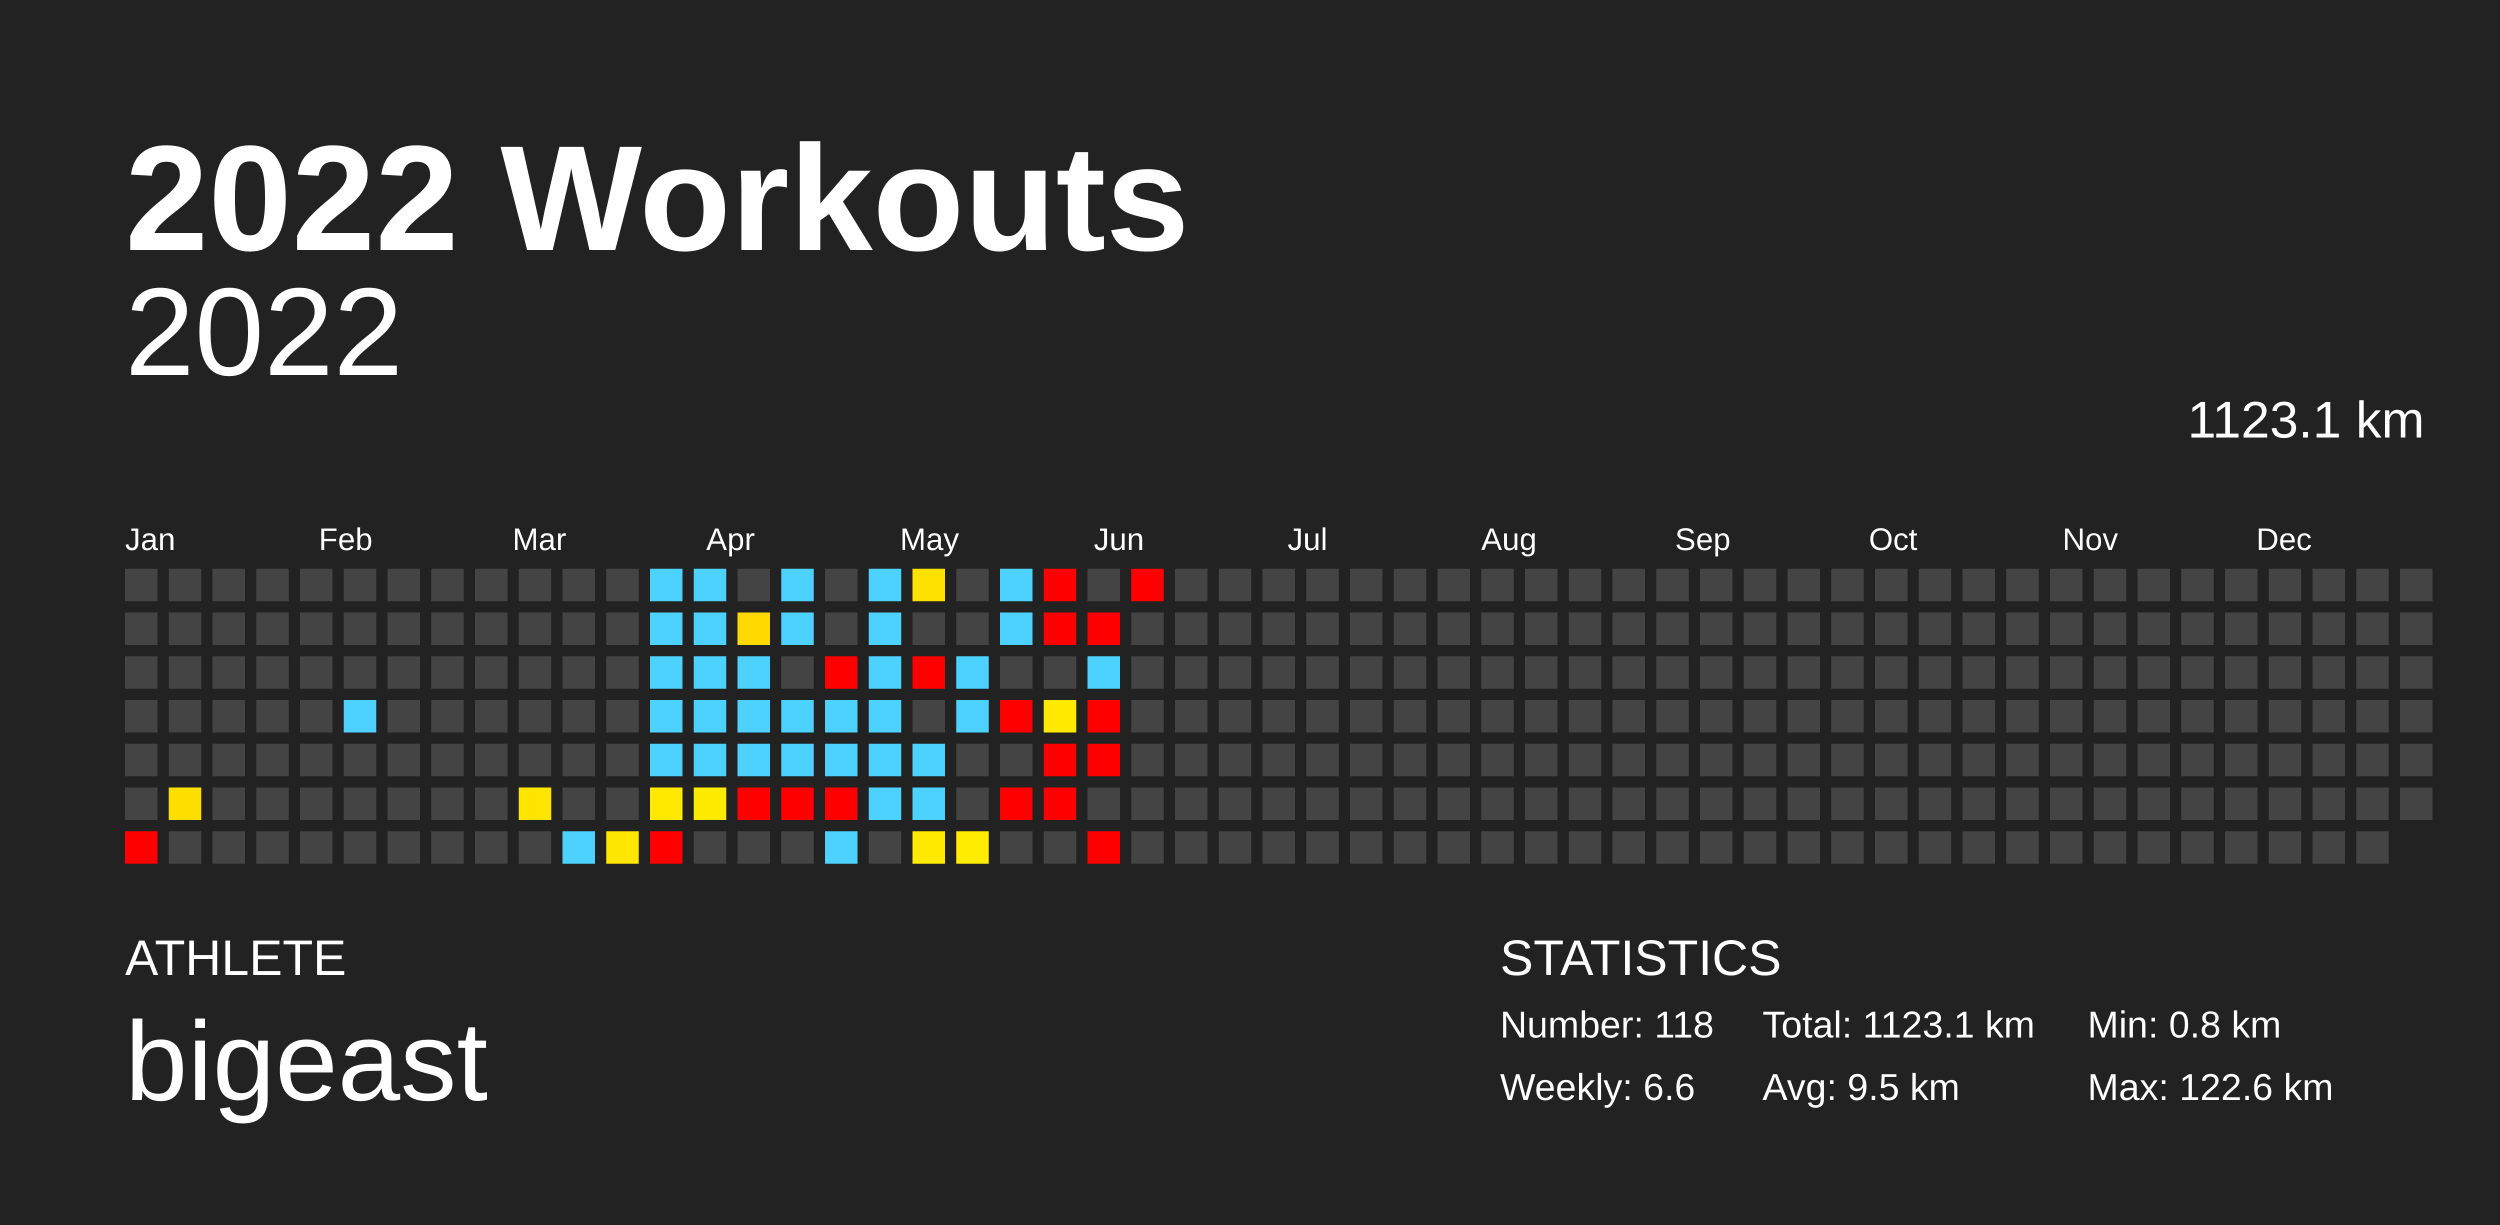
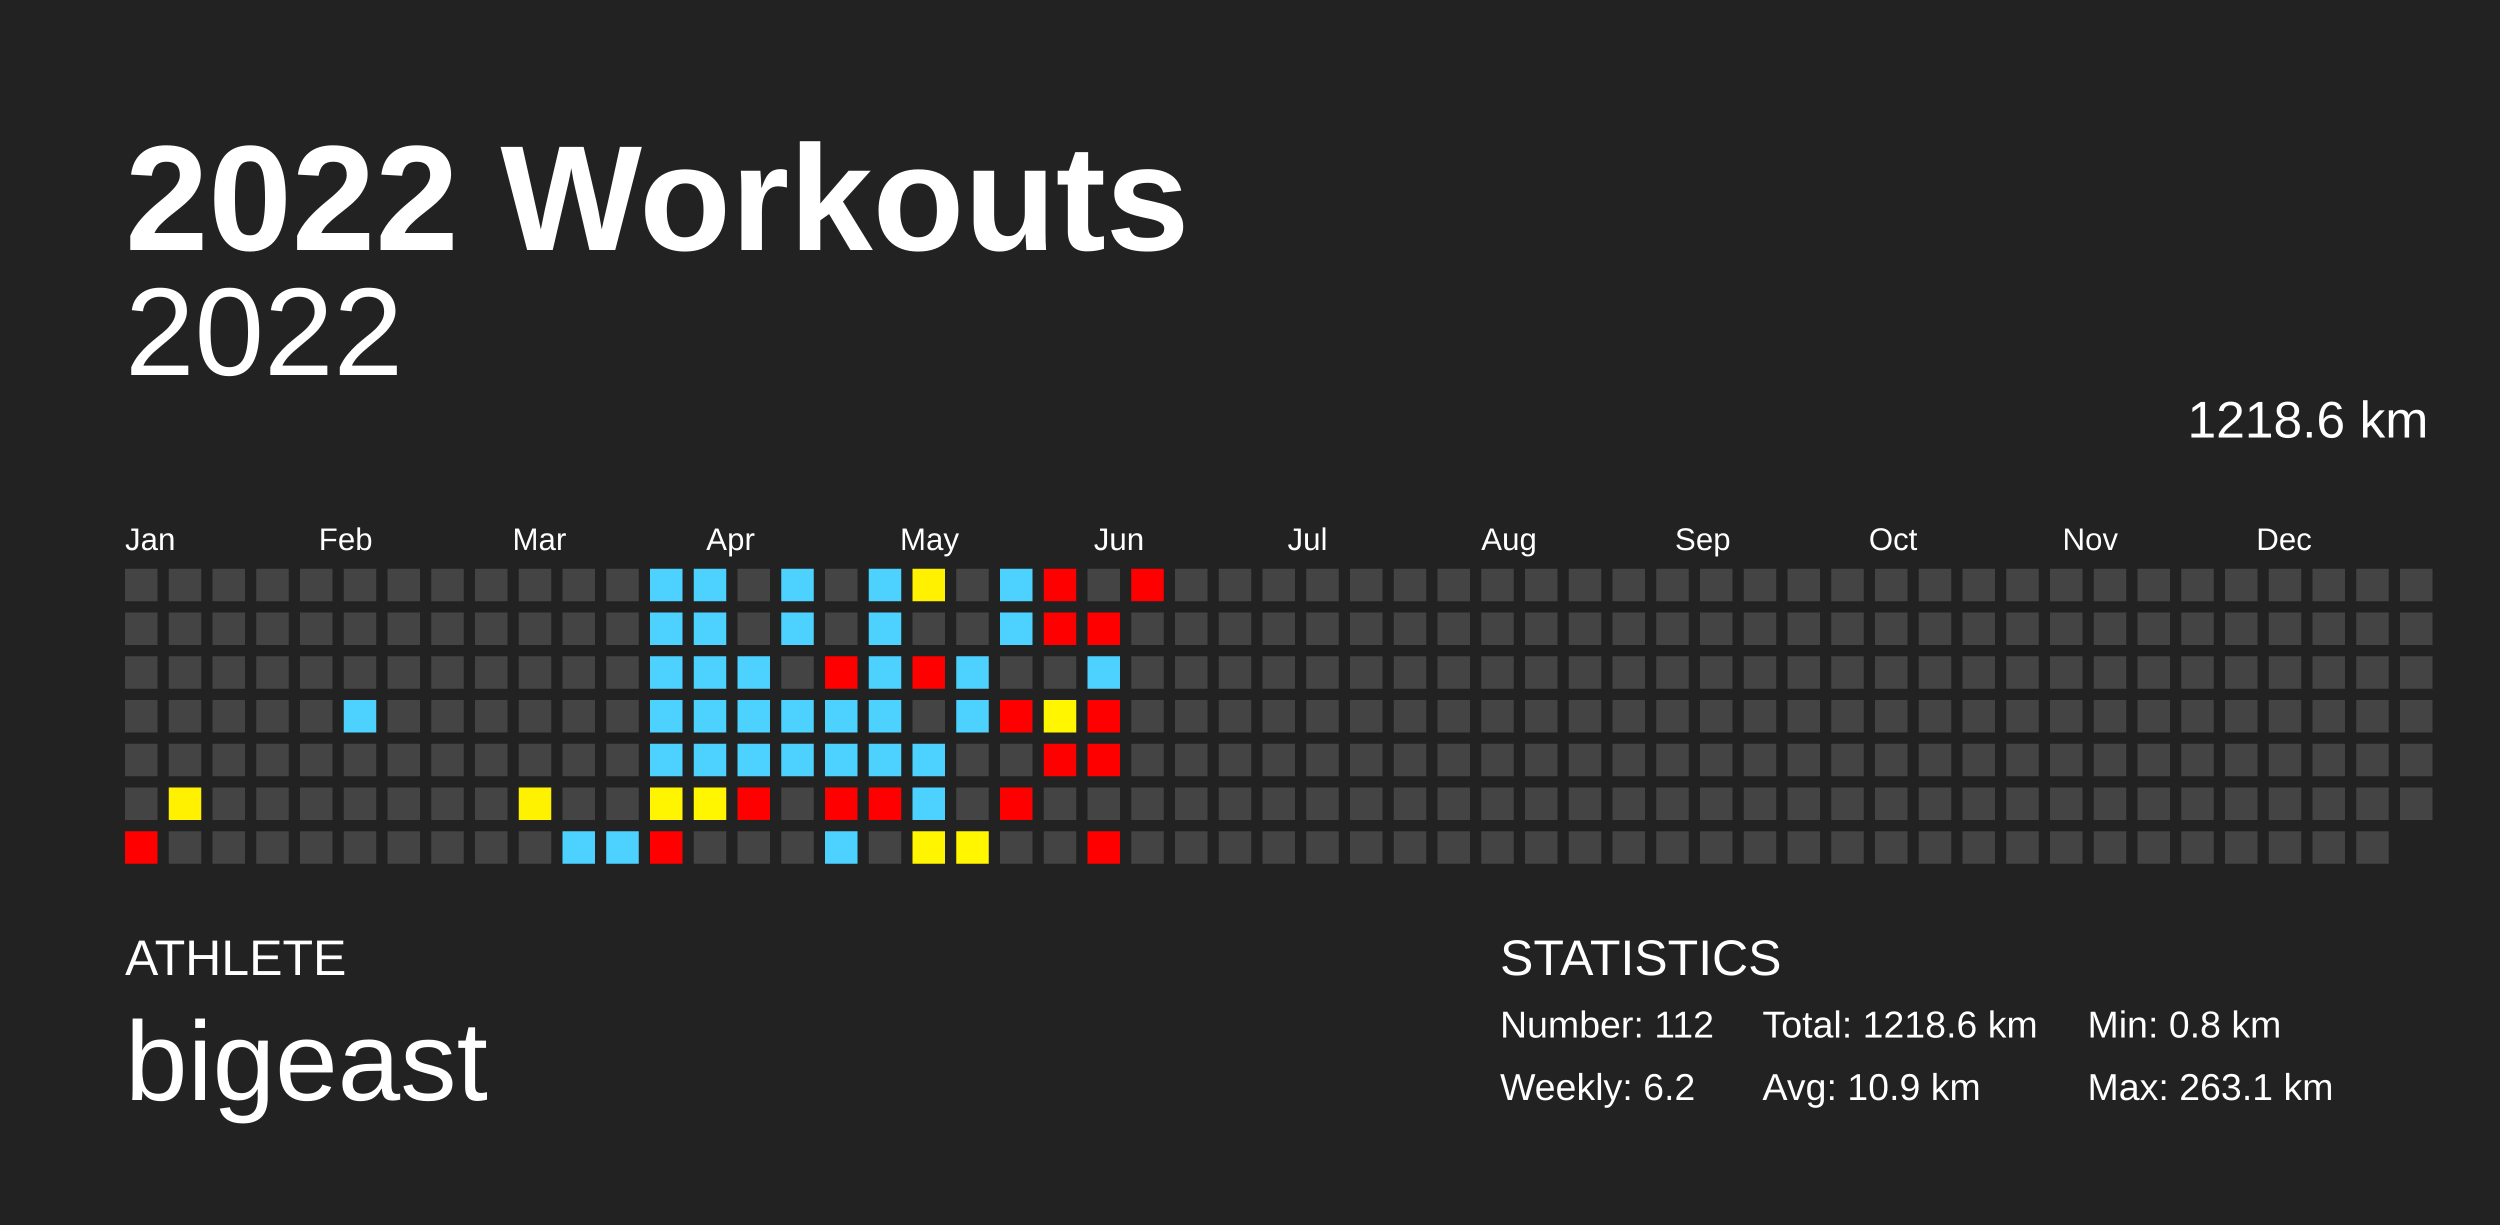
<svg xmlns="http://www.w3.org/2000/svg" baseProfile="full" height="98mm" version="1.1" viewBox="0,0,200,98" width="200mm">
  <defs />
  <rect fill="#222222" height="98" width="200" x="0" y="0" />
  <text fill="#FFFFFF" style="font-size:12px; font-family:Arial; font-weight:bold;" x="10" y="20">2022 Workouts</text>
  <text fill="#FFFFFF" style="font-size:4px; font-family:Arial" x="10" y="78">ATHLETE</text>
  <text fill="#FFFFFF" style="font-size:9px; font-family:Arial" x="10" y="88">bigeast</text>
  <text fill="#FFFFFF" style="font-size:4px; font-family:Arial" x="120" y="78">STATISTICS</text>
-   <text fill="#FFFFFF" style="font-size:3px; font-family:Arial" x="120" y="83">Number: 118</text>
-   <text fill="#FFFFFF" style="font-size:3px; font-family:Arial" x="120" y="88">Weekly: 6.6</text>
-   <text fill="#FFFFFF" style="font-size:3px; font-family:Arial" x="141" y="83">Total: 1123.1 km</text>
-   <text fill="#FFFFFF" style="font-size:3px; font-family:Arial" x="141" y="88">Avg: 9.5 km</text>
+   <text fill="#FFFFFF" style="font-size:3px; font-family:Arial" x="120" y="83">Number: 112</text>
+   <text fill="#FFFFFF" style="font-size:3px; font-family:Arial" x="120" y="88">Weekly: 6.2</text>
+   <text fill="#FFFFFF" style="font-size:3px; font-family:Arial" x="141" y="83">Total: 1218.6 km</text>
+   <text fill="#FFFFFF" style="font-size:3px; font-family:Arial" x="141" y="88">Avg: 10.9 km</text>
  <text fill="#FFFFFF" style="font-size:3px; font-family:Arial" x="167" y="83">Min: 0.8 km</text>
-   <text fill="#FFFFFF" style="font-size:3px; font-family:Arial" x="167" y="88">Max: 122.6 km</text>
+   <text fill="#FFFFFF" style="font-size:3px; font-family:Arial" x="167" y="88">Max: 263.1 km</text>
  <text alignment-baseline="hanging" fill="#FFFFFF" style="font-size:10.0px; font-family:Arial;" x="10" y="30">2022</text>
-   <text alignment-baseline="hanging" fill="#FFFFFF" style="font-size:4.125px; font-family:Arial;" x="175" y="35">1123.1 km</text>
+   <text alignment-baseline="hanging" fill="#FFFFFF" style="font-size:4.125px; font-family:Arial;" x="175" y="35">1218.6 km</text>
  <text fill="#FFFFFF" style="font-size:2.5px; font-family:Arial" x="10.0" y="44">Jan</text>
  <text fill="#FFFFFF" style="font-size:2.5px; font-family:Arial" x="25.5" y="44">Feb</text>
  <text fill="#FFFFFF" style="font-size:2.5px; font-family:Arial" x="41.0" y="44">Mar</text>
  <text fill="#FFFFFF" style="font-size:2.5px; font-family:Arial" x="56.5" y="44">Apr</text>
  <text fill="#FFFFFF" style="font-size:2.5px; font-family:Arial" x="72.0" y="44">May</text>
  <text fill="#FFFFFF" style="font-size:2.5px; font-family:Arial" x="87.5" y="44">Jun</text>
  <text fill="#FFFFFF" style="font-size:2.5px; font-family:Arial" x="103.0" y="44">Jul</text>
  <text fill="#FFFFFF" style="font-size:2.5px; font-family:Arial" x="118.5" y="44">Aug</text>
  <text fill="#FFFFFF" style="font-size:2.5px; font-family:Arial" x="134.0" y="44">Sep</text>
  <text fill="#FFFFFF" style="font-size:2.5px; font-family:Arial" x="149.5" y="44">Oct</text>
  <text fill="#FFFFFF" style="font-size:2.5px; font-family:Arial" x="165.0" y="44">Nov</text>
  <text fill="#FFFFFF" style="font-size:2.5px; font-family:Arial" x="180.5" y="44">Dec</text>
  <rect fill="#444444" height="2.6" width="2.6" x="10.0" y="45.5" />
  <rect fill="#444444" height="2.6" width="2.6" x="10.0" y="49.0" />
  <rect fill="#444444" height="2.6" width="2.6" x="10.0" y="52.5" />
  <rect fill="#444444" height="2.6" width="2.6" x="10.0" y="56.0" />
  <rect fill="#444444" height="2.6" width="2.6" x="10.0" y="59.5" />
  <rect fill="#444444" height="2.6" width="2.6" x="10.0" y="63.0" />
  <rect fill="red" height="2.6" width="2.6" x="10.0" y="66.5" />
  <rect fill="#444444" height="2.6" width="2.6" x="13.5" y="45.5" />
  <rect fill="#444444" height="2.6" width="2.6" x="13.5" y="49.0" />
  <rect fill="#444444" height="2.6" width="2.6" x="13.5" y="52.5" />
  <rect fill="#444444" height="2.6" width="2.6" x="13.5" y="56.0" />
  <rect fill="#444444" height="2.6" width="2.6" x="13.5" y="59.5" />
-   <rect fill="#ffdf00" height="2.6" width="2.6" x="13.5" y="63.0" />
+   <rect fill="#fff100" height="2.6" width="2.6" x="13.5" y="63.0" />
  <rect fill="#444444" height="2.6" width="2.6" x="13.5" y="66.5" />
  <rect fill="#444444" height="2.6" width="2.6" x="17.0" y="45.5" />
  <rect fill="#444444" height="2.6" width="2.6" x="17.0" y="49.0" />
  <rect fill="#444444" height="2.6" width="2.6" x="17.0" y="52.5" />
  <rect fill="#444444" height="2.6" width="2.6" x="17.0" y="56.0" />
  <rect fill="#444444" height="2.6" width="2.6" x="17.0" y="59.5" />
  <rect fill="#444444" height="2.6" width="2.6" x="17.0" y="63.0" />
  <rect fill="#444444" height="2.6" width="2.6" x="17.0" y="66.5" />
  <rect fill="#444444" height="2.6" width="2.6" x="20.5" y="45.5" />
  <rect fill="#444444" height="2.6" width="2.6" x="20.5" y="49.0" />
  <rect fill="#444444" height="2.6" width="2.6" x="20.5" y="52.5" />
  <rect fill="#444444" height="2.6" width="2.6" x="20.5" y="56.0" />
  <rect fill="#444444" height="2.6" width="2.6" x="20.5" y="59.5" />
  <rect fill="#444444" height="2.6" width="2.6" x="20.5" y="63.0" />
  <rect fill="#444444" height="2.6" width="2.6" x="20.5" y="66.5" />
  <rect fill="#444444" height="2.6" width="2.6" x="24.0" y="45.5" />
  <rect fill="#444444" height="2.6" width="2.6" x="24.0" y="49.0" />
  <rect fill="#444444" height="2.6" width="2.6" x="24.0" y="52.5" />
  <rect fill="#444444" height="2.6" width="2.6" x="24.0" y="56.0" />
  <rect fill="#444444" height="2.6" width="2.6" x="24.0" y="59.5" />
  <rect fill="#444444" height="2.6" width="2.6" x="24.0" y="63.0" />
  <rect fill="#444444" height="2.6" width="2.6" x="24.0" y="66.5" />
  <rect fill="#444444" height="2.6" width="2.6" x="27.5" y="45.5" />
  <rect fill="#444444" height="2.6" width="2.6" x="27.5" y="49.0" />
  <rect fill="#444444" height="2.6" width="2.6" x="27.5" y="52.5" />
  <rect fill="#4dd2ff" height="2.6" width="2.6" x="27.5" y="56.0" />
  <rect fill="#444444" height="2.6" width="2.6" x="27.5" y="59.5" />
  <rect fill="#444444" height="2.6" width="2.6" x="27.5" y="63.0" />
  <rect fill="#444444" height="2.6" width="2.6" x="27.5" y="66.5" />
  <rect fill="#444444" height="2.6" width="2.6" x="31.0" y="45.5" />
  <rect fill="#444444" height="2.6" width="2.6" x="31.0" y="49.0" />
  <rect fill="#444444" height="2.6" width="2.6" x="31.0" y="52.5" />
  <rect fill="#444444" height="2.6" width="2.6" x="31.0" y="56.0" />
  <rect fill="#444444" height="2.6" width="2.6" x="31.0" y="59.5" />
  <rect fill="#444444" height="2.6" width="2.6" x="31.0" y="63.0" />
  <rect fill="#444444" height="2.6" width="2.6" x="31.0" y="66.5" />
  <rect fill="#444444" height="2.6" width="2.6" x="34.5" y="45.5" />
  <rect fill="#444444" height="2.6" width="2.6" x="34.5" y="49.0" />
  <rect fill="#444444" height="2.6" width="2.6" x="34.5" y="52.5" />
  <rect fill="#444444" height="2.6" width="2.6" x="34.5" y="56.0" />
  <rect fill="#444444" height="2.6" width="2.6" x="34.5" y="59.5" />
  <rect fill="#444444" height="2.6" width="2.6" x="34.5" y="63.0" />
  <rect fill="#444444" height="2.6" width="2.6" x="34.5" y="66.5" />
  <rect fill="#444444" height="2.6" width="2.6" x="38.0" y="45.5" />
  <rect fill="#444444" height="2.6" width="2.6" x="38.0" y="49.0" />
  <rect fill="#444444" height="2.6" width="2.6" x="38.0" y="52.5" />
  <rect fill="#444444" height="2.6" width="2.6" x="38.0" y="56.0" />
  <rect fill="#444444" height="2.6" width="2.6" x="38.0" y="59.5" />
  <rect fill="#444444" height="2.6" width="2.6" x="38.0" y="63.0" />
  <rect fill="#444444" height="2.6" width="2.6" x="38.0" y="66.5" />
  <rect fill="#444444" height="2.6" width="2.6" x="41.5" y="45.5" />
  <rect fill="#444444" height="2.6" width="2.6" x="41.5" y="49.0" />
  <rect fill="#444444" height="2.6" width="2.6" x="41.5" y="52.5" />
  <rect fill="#444444" height="2.6" width="2.6" x="41.5" y="56.0" />
  <rect fill="#444444" height="2.6" width="2.6" x="41.5" y="59.5" />
-   <rect fill="#ffe400" height="2.6" width="2.6" x="41.5" y="63.0" />
+   <rect fill="#fff200" height="2.6" width="2.6" x="41.5" y="63.0" />
  <rect fill="#444444" height="2.6" width="2.6" x="41.5" y="66.5" />
  <rect fill="#444444" height="2.6" width="2.6" x="45.0" y="45.5" />
  <rect fill="#444444" height="2.6" width="2.6" x="45.0" y="49.0" />
  <rect fill="#444444" height="2.6" width="2.6" x="45.0" y="52.5" />
  <rect fill="#444444" height="2.6" width="2.6" x="45.0" y="56.0" />
  <rect fill="#444444" height="2.6" width="2.6" x="45.0" y="59.5" />
  <rect fill="#444444" height="2.6" width="2.6" x="45.0" y="63.0" />
  <rect fill="#4dd2ff" height="2.6" width="2.6" x="45.0" y="66.5" />
  <rect fill="#444444" height="2.6" width="2.6" x="48.5" y="45.5" />
  <rect fill="#444444" height="2.6" width="2.6" x="48.5" y="49.0" />
  <rect fill="#444444" height="2.6" width="2.6" x="48.5" y="52.5" />
  <rect fill="#444444" height="2.6" width="2.6" x="48.5" y="56.0" />
  <rect fill="#444444" height="2.6" width="2.6" x="48.5" y="59.5" />
  <rect fill="#444444" height="2.6" width="2.6" x="48.5" y="63.0" />
-   <rect fill="#ffe600" height="2.6" width="2.6" x="48.5" y="66.5" />
+   <rect fill="#4dd2ff" height="2.6" width="2.6" x="48.5" y="66.5" />
  <rect fill="#4dd2ff" height="2.6" width="2.6" x="52.0" y="45.5" />
  <rect fill="#4dd2ff" height="2.6" width="2.6" x="52.0" y="49.0" />
  <rect fill="#4dd2ff" height="2.6" width="2.6" x="52.0" y="52.5" />
  <rect fill="#4dd2ff" height="2.6" width="2.6" x="52.0" y="56.0" />
  <rect fill="#4dd2ff" height="2.6" width="2.6" x="52.0" y="59.5" />
-   <rect fill="#ffe900" height="2.6" width="2.6" x="52.0" y="63.0" />
+   <rect fill="#fff500" height="2.6" width="2.6" x="52.0" y="63.0" />
  <rect fill="red" height="2.6" width="2.6" x="52.0" y="66.5" />
  <rect fill="#4dd2ff" height="2.6" width="2.6" x="55.5" y="45.5" />
  <rect fill="#4dd2ff" height="2.6" width="2.6" x="55.5" y="49.0" />
  <rect fill="#4dd2ff" height="2.6" width="2.6" x="55.5" y="52.5" />
  <rect fill="#4dd2ff" height="2.6" width="2.6" x="55.5" y="56.0" />
  <rect fill="#4dd2ff" height="2.6" width="2.6" x="55.5" y="59.5" />
-   <rect fill="#ffeb00" height="2.6" width="2.6" x="55.5" y="63.0" />
+   <rect fill="#fff600" height="2.6" width="2.6" x="55.5" y="63.0" />
  <rect fill="#444444" height="2.6" width="2.6" x="55.5" y="66.5" />
  <rect fill="#444444" height="2.6" width="2.6" x="59.0" y="45.5" />
-   <rect fill="#ffd900" height="2.6" width="2.6" x="59.0" y="49.0" />
+   <rect fill="#444444" height="2.6" width="2.6" x="59.0" y="49.0" />
  <rect fill="#4dd2ff" height="2.6" width="2.6" x="59.0" y="52.5" />
  <rect fill="#4dd2ff" height="2.6" width="2.6" x="59.0" y="56.0" />
  <rect fill="#4dd2ff" height="2.6" width="2.6" x="59.0" y="59.5" />
  <rect fill="red" height="2.6" width="2.6" x="59.0" y="63.0" />
  <rect fill="#444444" height="2.6" width="2.6" x="59.0" y="66.5" />
  <rect fill="#4dd2ff" height="2.6" width="2.6" x="62.5" y="45.5" />
  <rect fill="#4dd2ff" height="2.6" width="2.6" x="62.5" y="49.0" />
  <rect fill="#444444" height="2.6" width="2.6" x="62.5" y="52.5" />
  <rect fill="#4dd2ff" height="2.6" width="2.6" x="62.5" y="56.0" />
  <rect fill="#4dd2ff" height="2.6" width="2.6" x="62.5" y="59.5" />
-   <rect fill="red" height="2.6" width="2.6" x="62.5" y="63.0" />
+   <rect fill="#444444" height="2.6" width="2.6" x="62.5" y="63.0" />
  <rect fill="#444444" height="2.6" width="2.6" x="62.5" y="66.5" />
  <rect fill="#444444" height="2.6" width="2.6" x="66.0" y="45.5" />
  <rect fill="#444444" height="2.6" width="2.6" x="66.0" y="49.0" />
  <rect fill="red" height="2.6" width="2.6" x="66.0" y="52.5" />
  <rect fill="#4dd2ff" height="2.6" width="2.6" x="66.0" y="56.0" />
  <rect fill="#4dd2ff" height="2.6" width="2.6" x="66.0" y="59.5" />
  <rect fill="red" height="2.6" width="2.6" x="66.0" y="63.0" />
  <rect fill="#4dd2ff" height="2.6" width="2.6" x="66.0" y="66.5" />
  <rect fill="#4dd2ff" height="2.6" width="2.6" x="69.5" y="45.5" />
  <rect fill="#4dd2ff" height="2.6" width="2.6" x="69.5" y="49.0" />
  <rect fill="#4dd2ff" height="2.6" width="2.6" x="69.5" y="52.5" />
  <rect fill="#4dd2ff" height="2.6" width="2.6" x="69.5" y="56.0" />
  <rect fill="#4dd2ff" height="2.6" width="2.6" x="69.5" y="59.5" />
-   <rect fill="#4dd2ff" height="2.6" width="2.6" x="69.5" y="63.0" />
+   <rect fill="red" height="2.6" width="2.6" x="69.5" y="63.0" />
  <rect fill="#444444" height="2.6" width="2.6" x="69.5" y="66.5" />
-   <rect fill="#ffe100" height="2.6" width="2.6" x="73.0" y="45.5" />
+   <rect fill="#fff100" height="2.6" width="2.6" x="73.0" y="45.5" />
  <rect fill="#444444" height="2.6" width="2.6" x="73.0" y="49.0" />
  <rect fill="red" height="2.6" width="2.6" x="73.0" y="52.5" />
  <rect fill="#444444" height="2.6" width="2.6" x="73.0" y="56.0" />
  <rect fill="#4dd2ff" height="2.6" width="2.6" x="73.0" y="59.5" />
  <rect fill="#4dd2ff" height="2.6" width="2.6" x="73.0" y="63.0" />
-   <rect fill="#ffea00" height="2.6" width="2.6" x="73.0" y="66.5" />
+   <rect fill="#fff500" height="2.6" width="2.6" x="73.0" y="66.5" />
  <rect fill="#444444" height="2.6" width="2.6" x="76.5" y="45.5" />
  <rect fill="#444444" height="2.6" width="2.6" x="76.5" y="49.0" />
  <rect fill="#4dd2ff" height="2.6" width="2.6" x="76.5" y="52.5" />
  <rect fill="#4dd2ff" height="2.6" width="2.6" x="76.5" y="56.0" />
  <rect fill="#444444" height="2.6" width="2.6" x="76.5" y="59.5" />
  <rect fill="#444444" height="2.6" width="2.6" x="76.5" y="63.0" />
-   <rect fill="#ffec00" height="2.6" width="2.6" x="76.5" y="66.5" />
+   <rect fill="#fff600" height="2.6" width="2.6" x="76.5" y="66.5" />
  <rect fill="#4dd2ff" height="2.6" width="2.6" x="80.0" y="45.5" />
  <rect fill="#4dd2ff" height="2.6" width="2.6" x="80.0" y="49.0" />
  <rect fill="#444444" height="2.6" width="2.6" x="80.0" y="52.5" />
  <rect fill="red" height="2.6" width="2.6" x="80.0" y="56.0" />
  <rect fill="#444444" height="2.6" width="2.6" x="80.0" y="59.5" />
  <rect fill="red" height="2.6" width="2.6" x="80.0" y="63.0" />
  <rect fill="#444444" height="2.6" width="2.6" x="80.0" y="66.5" />
  <rect fill="red" height="2.6" width="2.6" x="83.5" y="45.5" />
  <rect fill="red" height="2.6" width="2.6" x="83.5" y="49.0" />
  <rect fill="#444444" height="2.6" width="2.6" x="83.5" y="52.5" />
-   <rect fill="#ffea00" height="2.6" width="2.6" x="83.5" y="56.0" />
+   <rect fill="#fff600" height="2.6" width="2.6" x="83.5" y="56.0" />
  <rect fill="red" height="2.6" width="2.6" x="83.5" y="59.5" />
-   <rect fill="red" height="2.6" width="2.6" x="83.5" y="63.0" />
+   <rect fill="#444444" height="2.6" width="2.6" x="83.5" y="63.0" />
  <rect fill="#444444" height="2.6" width="2.6" x="83.5" y="66.5" />
  <rect fill="#444444" height="2.6" width="2.6" x="87.0" y="45.5" />
  <rect fill="red" height="2.6" width="2.6" x="87.0" y="49.0" />
  <rect fill="#4dd2ff" height="2.6" width="2.6" x="87.0" y="52.5" />
  <rect fill="red" height="2.6" width="2.6" x="87.0" y="56.0" />
  <rect fill="red" height="2.6" width="2.6" x="87.0" y="59.5" />
  <rect fill="#444444" height="2.6" width="2.6" x="87.0" y="63.0" />
  <rect fill="red" height="2.6" width="2.6" x="87.0" y="66.5" />
  <rect fill="red" height="2.6" width="2.6" x="90.5" y="45.5" />
  <rect fill="#444444" height="2.6" width="2.6" x="90.5" y="49.0" />
  <rect fill="#444444" height="2.6" width="2.6" x="90.5" y="52.5" />
  <rect fill="#444444" height="2.6" width="2.6" x="90.5" y="56.0" />
  <rect fill="#444444" height="2.6" width="2.6" x="90.5" y="59.5" />
  <rect fill="#444444" height="2.6" width="2.6" x="90.5" y="63.0" />
  <rect fill="#444444" height="2.6" width="2.6" x="90.5" y="66.5" />
  <rect fill="#444444" height="2.6" width="2.6" x="94.0" y="45.5" />
  <rect fill="#444444" height="2.6" width="2.6" x="94.0" y="49.0" />
  <rect fill="#444444" height="2.6" width="2.6" x="94.0" y="52.5" />
  <rect fill="#444444" height="2.6" width="2.6" x="94.0" y="56.0" />
  <rect fill="#444444" height="2.6" width="2.6" x="94.0" y="59.5" />
  <rect fill="#444444" height="2.6" width="2.6" x="94.0" y="63.0" />
  <rect fill="#444444" height="2.6" width="2.6" x="94.0" y="66.5" />
  <rect fill="#444444" height="2.6" width="2.6" x="97.5" y="45.5" />
  <rect fill="#444444" height="2.6" width="2.6" x="97.5" y="49.0" />
  <rect fill="#444444" height="2.6" width="2.6" x="97.5" y="52.5" />
  <rect fill="#444444" height="2.6" width="2.6" x="97.5" y="56.0" />
  <rect fill="#444444" height="2.6" width="2.6" x="97.5" y="59.5" />
  <rect fill="#444444" height="2.6" width="2.6" x="97.5" y="63.0" />
  <rect fill="#444444" height="2.6" width="2.6" x="97.5" y="66.5" />
  <rect fill="#444444" height="2.6" width="2.6" x="101.0" y="45.5" />
  <rect fill="#444444" height="2.6" width="2.6" x="101.0" y="49.0" />
  <rect fill="#444444" height="2.6" width="2.6" x="101.0" y="52.5" />
  <rect fill="#444444" height="2.6" width="2.6" x="101.0" y="56.0" />
  <rect fill="#444444" height="2.6" width="2.6" x="101.0" y="59.5" />
  <rect fill="#444444" height="2.6" width="2.6" x="101.0" y="63.0" />
  <rect fill="#444444" height="2.6" width="2.6" x="101.0" y="66.5" />
  <rect fill="#444444" height="2.6" width="2.6" x="104.5" y="45.5" />
  <rect fill="#444444" height="2.6" width="2.6" x="104.5" y="49.0" />
  <rect fill="#444444" height="2.6" width="2.6" x="104.5" y="52.5" />
  <rect fill="#444444" height="2.6" width="2.6" x="104.5" y="56.0" />
  <rect fill="#444444" height="2.6" width="2.6" x="104.5" y="59.5" />
  <rect fill="#444444" height="2.6" width="2.6" x="104.5" y="63.0" />
  <rect fill="#444444" height="2.6" width="2.6" x="104.5" y="66.5" />
  <rect fill="#444444" height="2.6" width="2.6" x="108.0" y="45.5" />
  <rect fill="#444444" height="2.6" width="2.6" x="108.0" y="49.0" />
  <rect fill="#444444" height="2.6" width="2.6" x="108.0" y="52.5" />
  <rect fill="#444444" height="2.6" width="2.6" x="108.0" y="56.0" />
  <rect fill="#444444" height="2.6" width="2.6" x="108.0" y="59.5" />
  <rect fill="#444444" height="2.6" width="2.6" x="108.0" y="63.0" />
  <rect fill="#444444" height="2.6" width="2.6" x="108.0" y="66.5" />
  <rect fill="#444444" height="2.6" width="2.6" x="111.5" y="45.5" />
  <rect fill="#444444" height="2.6" width="2.6" x="111.5" y="49.0" />
  <rect fill="#444444" height="2.6" width="2.6" x="111.5" y="52.5" />
  <rect fill="#444444" height="2.6" width="2.6" x="111.5" y="56.0" />
  <rect fill="#444444" height="2.6" width="2.6" x="111.5" y="59.5" />
  <rect fill="#444444" height="2.6" width="2.6" x="111.5" y="63.0" />
  <rect fill="#444444" height="2.6" width="2.6" x="111.5" y="66.5" />
  <rect fill="#444444" height="2.6" width="2.6" x="115.0" y="45.5" />
  <rect fill="#444444" height="2.6" width="2.6" x="115.0" y="49.0" />
  <rect fill="#444444" height="2.6" width="2.6" x="115.0" y="52.5" />
  <rect fill="#444444" height="2.6" width="2.6" x="115.0" y="56.0" />
  <rect fill="#444444" height="2.6" width="2.6" x="115.0" y="59.5" />
  <rect fill="#444444" height="2.6" width="2.6" x="115.0" y="63.0" />
  <rect fill="#444444" height="2.6" width="2.6" x="115.0" y="66.5" />
  <rect fill="#444444" height="2.6" width="2.6" x="118.5" y="45.5" />
  <rect fill="#444444" height="2.6" width="2.6" x="118.5" y="49.0" />
  <rect fill="#444444" height="2.6" width="2.6" x="118.5" y="52.5" />
  <rect fill="#444444" height="2.6" width="2.6" x="118.5" y="56.0" />
  <rect fill="#444444" height="2.6" width="2.6" x="118.5" y="59.5" />
  <rect fill="#444444" height="2.6" width="2.6" x="118.5" y="63.0" />
  <rect fill="#444444" height="2.6" width="2.6" x="118.5" y="66.5" />
  <rect fill="#444444" height="2.6" width="2.6" x="122.0" y="45.5" />
  <rect fill="#444444" height="2.6" width="2.6" x="122.0" y="49.0" />
  <rect fill="#444444" height="2.6" width="2.6" x="122.0" y="52.5" />
  <rect fill="#444444" height="2.6" width="2.6" x="122.0" y="56.0" />
  <rect fill="#444444" height="2.6" width="2.6" x="122.0" y="59.5" />
  <rect fill="#444444" height="2.6" width="2.6" x="122.0" y="63.0" />
  <rect fill="#444444" height="2.6" width="2.6" x="122.0" y="66.5" />
  <rect fill="#444444" height="2.6" width="2.6" x="125.5" y="45.5" />
  <rect fill="#444444" height="2.6" width="2.6" x="125.5" y="49.0" />
  <rect fill="#444444" height="2.6" width="2.6" x="125.5" y="52.5" />
  <rect fill="#444444" height="2.6" width="2.6" x="125.5" y="56.0" />
  <rect fill="#444444" height="2.6" width="2.6" x="125.5" y="59.5" />
  <rect fill="#444444" height="2.6" width="2.6" x="125.5" y="63.0" />
  <rect fill="#444444" height="2.6" width="2.6" x="125.5" y="66.5" />
  <rect fill="#444444" height="2.6" width="2.6" x="129.0" y="45.5" />
  <rect fill="#444444" height="2.6" width="2.6" x="129.0" y="49.0" />
  <rect fill="#444444" height="2.6" width="2.6" x="129.0" y="52.5" />
  <rect fill="#444444" height="2.6" width="2.6" x="129.0" y="56.0" />
  <rect fill="#444444" height="2.6" width="2.6" x="129.0" y="59.5" />
  <rect fill="#444444" height="2.6" width="2.6" x="129.0" y="63.0" />
  <rect fill="#444444" height="2.6" width="2.6" x="129.0" y="66.5" />
  <rect fill="#444444" height="2.6" width="2.6" x="132.5" y="45.5" />
  <rect fill="#444444" height="2.6" width="2.6" x="132.5" y="49.0" />
  <rect fill="#444444" height="2.6" width="2.6" x="132.5" y="52.5" />
  <rect fill="#444444" height="2.6" width="2.6" x="132.5" y="56.0" />
  <rect fill="#444444" height="2.6" width="2.6" x="132.5" y="59.5" />
  <rect fill="#444444" height="2.6" width="2.6" x="132.5" y="63.0" />
  <rect fill="#444444" height="2.6" width="2.6" x="132.5" y="66.5" />
  <rect fill="#444444" height="2.6" width="2.6" x="136.0" y="45.5" />
  <rect fill="#444444" height="2.6" width="2.6" x="136.0" y="49.0" />
  <rect fill="#444444" height="2.6" width="2.6" x="136.0" y="52.5" />
  <rect fill="#444444" height="2.6" width="2.6" x="136.0" y="56.0" />
  <rect fill="#444444" height="2.6" width="2.6" x="136.0" y="59.5" />
  <rect fill="#444444" height="2.6" width="2.6" x="136.0" y="63.0" />
  <rect fill="#444444" height="2.6" width="2.6" x="136.0" y="66.5" />
  <rect fill="#444444" height="2.6" width="2.6" x="139.5" y="45.5" />
  <rect fill="#444444" height="2.6" width="2.6" x="139.5" y="49.0" />
  <rect fill="#444444" height="2.6" width="2.6" x="139.5" y="52.5" />
  <rect fill="#444444" height="2.6" width="2.6" x="139.5" y="56.0" />
  <rect fill="#444444" height="2.6" width="2.6" x="139.5" y="59.5" />
  <rect fill="#444444" height="2.6" width="2.6" x="139.5" y="63.0" />
  <rect fill="#444444" height="2.6" width="2.6" x="139.5" y="66.5" />
  <rect fill="#444444" height="2.6" width="2.6" x="143.0" y="45.5" />
  <rect fill="#444444" height="2.6" width="2.6" x="143.0" y="49.0" />
  <rect fill="#444444" height="2.6" width="2.6" x="143.0" y="52.5" />
  <rect fill="#444444" height="2.6" width="2.6" x="143.0" y="56.0" />
  <rect fill="#444444" height="2.6" width="2.6" x="143.0" y="59.5" />
  <rect fill="#444444" height="2.6" width="2.6" x="143.0" y="63.0" />
  <rect fill="#444444" height="2.6" width="2.6" x="143.0" y="66.5" />
  <rect fill="#444444" height="2.6" width="2.6" x="146.5" y="45.5" />
  <rect fill="#444444" height="2.6" width="2.6" x="146.5" y="49.0" />
  <rect fill="#444444" height="2.6" width="2.6" x="146.5" y="52.5" />
  <rect fill="#444444" height="2.6" width="2.6" x="146.5" y="56.0" />
  <rect fill="#444444" height="2.6" width="2.6" x="146.5" y="59.5" />
  <rect fill="#444444" height="2.6" width="2.6" x="146.5" y="63.0" />
  <rect fill="#444444" height="2.6" width="2.6" x="146.5" y="66.5" />
  <rect fill="#444444" height="2.6" width="2.6" x="150.0" y="45.5" />
  <rect fill="#444444" height="2.6" width="2.6" x="150.0" y="49.0" />
  <rect fill="#444444" height="2.6" width="2.6" x="150.0" y="52.5" />
  <rect fill="#444444" height="2.6" width="2.6" x="150.0" y="56.0" />
  <rect fill="#444444" height="2.6" width="2.6" x="150.0" y="59.5" />
  <rect fill="#444444" height="2.6" width="2.6" x="150.0" y="63.0" />
  <rect fill="#444444" height="2.6" width="2.6" x="150.0" y="66.5" />
  <rect fill="#444444" height="2.6" width="2.6" x="153.5" y="45.5" />
  <rect fill="#444444" height="2.6" width="2.6" x="153.5" y="49.0" />
  <rect fill="#444444" height="2.6" width="2.6" x="153.5" y="52.5" />
  <rect fill="#444444" height="2.6" width="2.6" x="153.5" y="56.0" />
  <rect fill="#444444" height="2.6" width="2.6" x="153.5" y="59.5" />
  <rect fill="#444444" height="2.6" width="2.6" x="153.5" y="63.0" />
  <rect fill="#444444" height="2.6" width="2.6" x="153.5" y="66.5" />
  <rect fill="#444444" height="2.6" width="2.6" x="157.0" y="45.5" />
  <rect fill="#444444" height="2.6" width="2.6" x="157.0" y="49.0" />
  <rect fill="#444444" height="2.6" width="2.6" x="157.0" y="52.5" />
  <rect fill="#444444" height="2.6" width="2.6" x="157.0" y="56.0" />
  <rect fill="#444444" height="2.6" width="2.6" x="157.0" y="59.5" />
  <rect fill="#444444" height="2.6" width="2.6" x="157.0" y="63.0" />
  <rect fill="#444444" height="2.6" width="2.6" x="157.0" y="66.5" />
  <rect fill="#444444" height="2.6" width="2.6" x="160.5" y="45.5" />
  <rect fill="#444444" height="2.6" width="2.6" x="160.5" y="49.0" />
  <rect fill="#444444" height="2.6" width="2.6" x="160.5" y="52.5" />
  <rect fill="#444444" height="2.6" width="2.6" x="160.5" y="56.0" />
  <rect fill="#444444" height="2.6" width="2.6" x="160.5" y="59.5" />
  <rect fill="#444444" height="2.6" width="2.6" x="160.5" y="63.0" />
  <rect fill="#444444" height="2.6" width="2.6" x="160.5" y="66.5" />
  <rect fill="#444444" height="2.6" width="2.6" x="164.0" y="45.5" />
  <rect fill="#444444" height="2.6" width="2.6" x="164.0" y="49.0" />
  <rect fill="#444444" height="2.6" width="2.6" x="164.0" y="52.5" />
  <rect fill="#444444" height="2.6" width="2.6" x="164.0" y="56.0" />
  <rect fill="#444444" height="2.6" width="2.6" x="164.0" y="59.5" />
  <rect fill="#444444" height="2.6" width="2.6" x="164.0" y="63.0" />
  <rect fill="#444444" height="2.6" width="2.6" x="164.0" y="66.5" />
  <rect fill="#444444" height="2.6" width="2.6" x="167.5" y="45.5" />
  <rect fill="#444444" height="2.6" width="2.6" x="167.5" y="49.0" />
  <rect fill="#444444" height="2.6" width="2.6" x="167.5" y="52.5" />
  <rect fill="#444444" height="2.6" width="2.6" x="167.5" y="56.0" />
  <rect fill="#444444" height="2.6" width="2.6" x="167.5" y="59.5" />
  <rect fill="#444444" height="2.6" width="2.6" x="167.5" y="63.0" />
  <rect fill="#444444" height="2.6" width="2.6" x="167.5" y="66.5" />
  <rect fill="#444444" height="2.6" width="2.6" x="171.0" y="45.5" />
  <rect fill="#444444" height="2.6" width="2.6" x="171.0" y="49.0" />
  <rect fill="#444444" height="2.6" width="2.6" x="171.0" y="52.5" />
  <rect fill="#444444" height="2.6" width="2.6" x="171.0" y="56.0" />
  <rect fill="#444444" height="2.6" width="2.6" x="171.0" y="59.5" />
  <rect fill="#444444" height="2.6" width="2.6" x="171.0" y="63.0" />
  <rect fill="#444444" height="2.6" width="2.6" x="171.0" y="66.5" />
  <rect fill="#444444" height="2.6" width="2.6" x="174.5" y="45.5" />
  <rect fill="#444444" height="2.6" width="2.6" x="174.5" y="49.0" />
  <rect fill="#444444" height="2.6" width="2.6" x="174.5" y="52.5" />
  <rect fill="#444444" height="2.6" width="2.6" x="174.5" y="56.0" />
  <rect fill="#444444" height="2.6" width="2.6" x="174.5" y="59.5" />
  <rect fill="#444444" height="2.6" width="2.6" x="174.5" y="63.0" />
  <rect fill="#444444" height="2.6" width="2.6" x="174.5" y="66.5" />
  <rect fill="#444444" height="2.6" width="2.6" x="178.0" y="45.5" />
  <rect fill="#444444" height="2.6" width="2.6" x="178.0" y="49.0" />
  <rect fill="#444444" height="2.6" width="2.6" x="178.0" y="52.5" />
  <rect fill="#444444" height="2.6" width="2.6" x="178.0" y="56.0" />
  <rect fill="#444444" height="2.6" width="2.6" x="178.0" y="59.5" />
  <rect fill="#444444" height="2.6" width="2.6" x="178.0" y="63.0" />
  <rect fill="#444444" height="2.6" width="2.6" x="178.0" y="66.5" />
  <rect fill="#444444" height="2.6" width="2.6" x="181.5" y="45.5" />
  <rect fill="#444444" height="2.6" width="2.6" x="181.5" y="49.0" />
  <rect fill="#444444" height="2.6" width="2.6" x="181.5" y="52.5" />
  <rect fill="#444444" height="2.6" width="2.6" x="181.5" y="56.0" />
  <rect fill="#444444" height="2.6" width="2.6" x="181.5" y="59.5" />
  <rect fill="#444444" height="2.6" width="2.6" x="181.5" y="63.0" />
  <rect fill="#444444" height="2.6" width="2.6" x="181.5" y="66.5" />
  <rect fill="#444444" height="2.6" width="2.6" x="185.0" y="45.5" />
  <rect fill="#444444" height="2.6" width="2.6" x="185.0" y="49.0" />
  <rect fill="#444444" height="2.6" width="2.6" x="185.0" y="52.5" />
  <rect fill="#444444" height="2.6" width="2.6" x="185.0" y="56.0" />
  <rect fill="#444444" height="2.6" width="2.6" x="185.0" y="59.5" />
  <rect fill="#444444" height="2.6" width="2.6" x="185.0" y="63.0" />
  <rect fill="#444444" height="2.6" width="2.6" x="185.0" y="66.5" />
  <rect fill="#444444" height="2.6" width="2.6" x="188.5" y="45.5" />
  <rect fill="#444444" height="2.6" width="2.6" x="188.5" y="49.0" />
  <rect fill="#444444" height="2.6" width="2.6" x="188.5" y="52.5" />
  <rect fill="#444444" height="2.6" width="2.6" x="188.5" y="56.0" />
  <rect fill="#444444" height="2.6" width="2.6" x="188.5" y="59.5" />
  <rect fill="#444444" height="2.6" width="2.6" x="188.5" y="63.0" />
  <rect fill="#444444" height="2.6" width="2.6" x="188.5" y="66.5" />
  <rect fill="#444444" height="2.6" width="2.6" x="192.0" y="45.5" />
  <rect fill="#444444" height="2.6" width="2.6" x="192.0" y="49.0" />
  <rect fill="#444444" height="2.6" width="2.6" x="192.0" y="52.5" />
  <rect fill="#444444" height="2.6" width="2.6" x="192.0" y="56.0" />
  <rect fill="#444444" height="2.6" width="2.6" x="192.0" y="59.5" />
  <rect fill="#444444" height="2.6" width="2.6" x="192.0" y="63.0" />
</svg>
